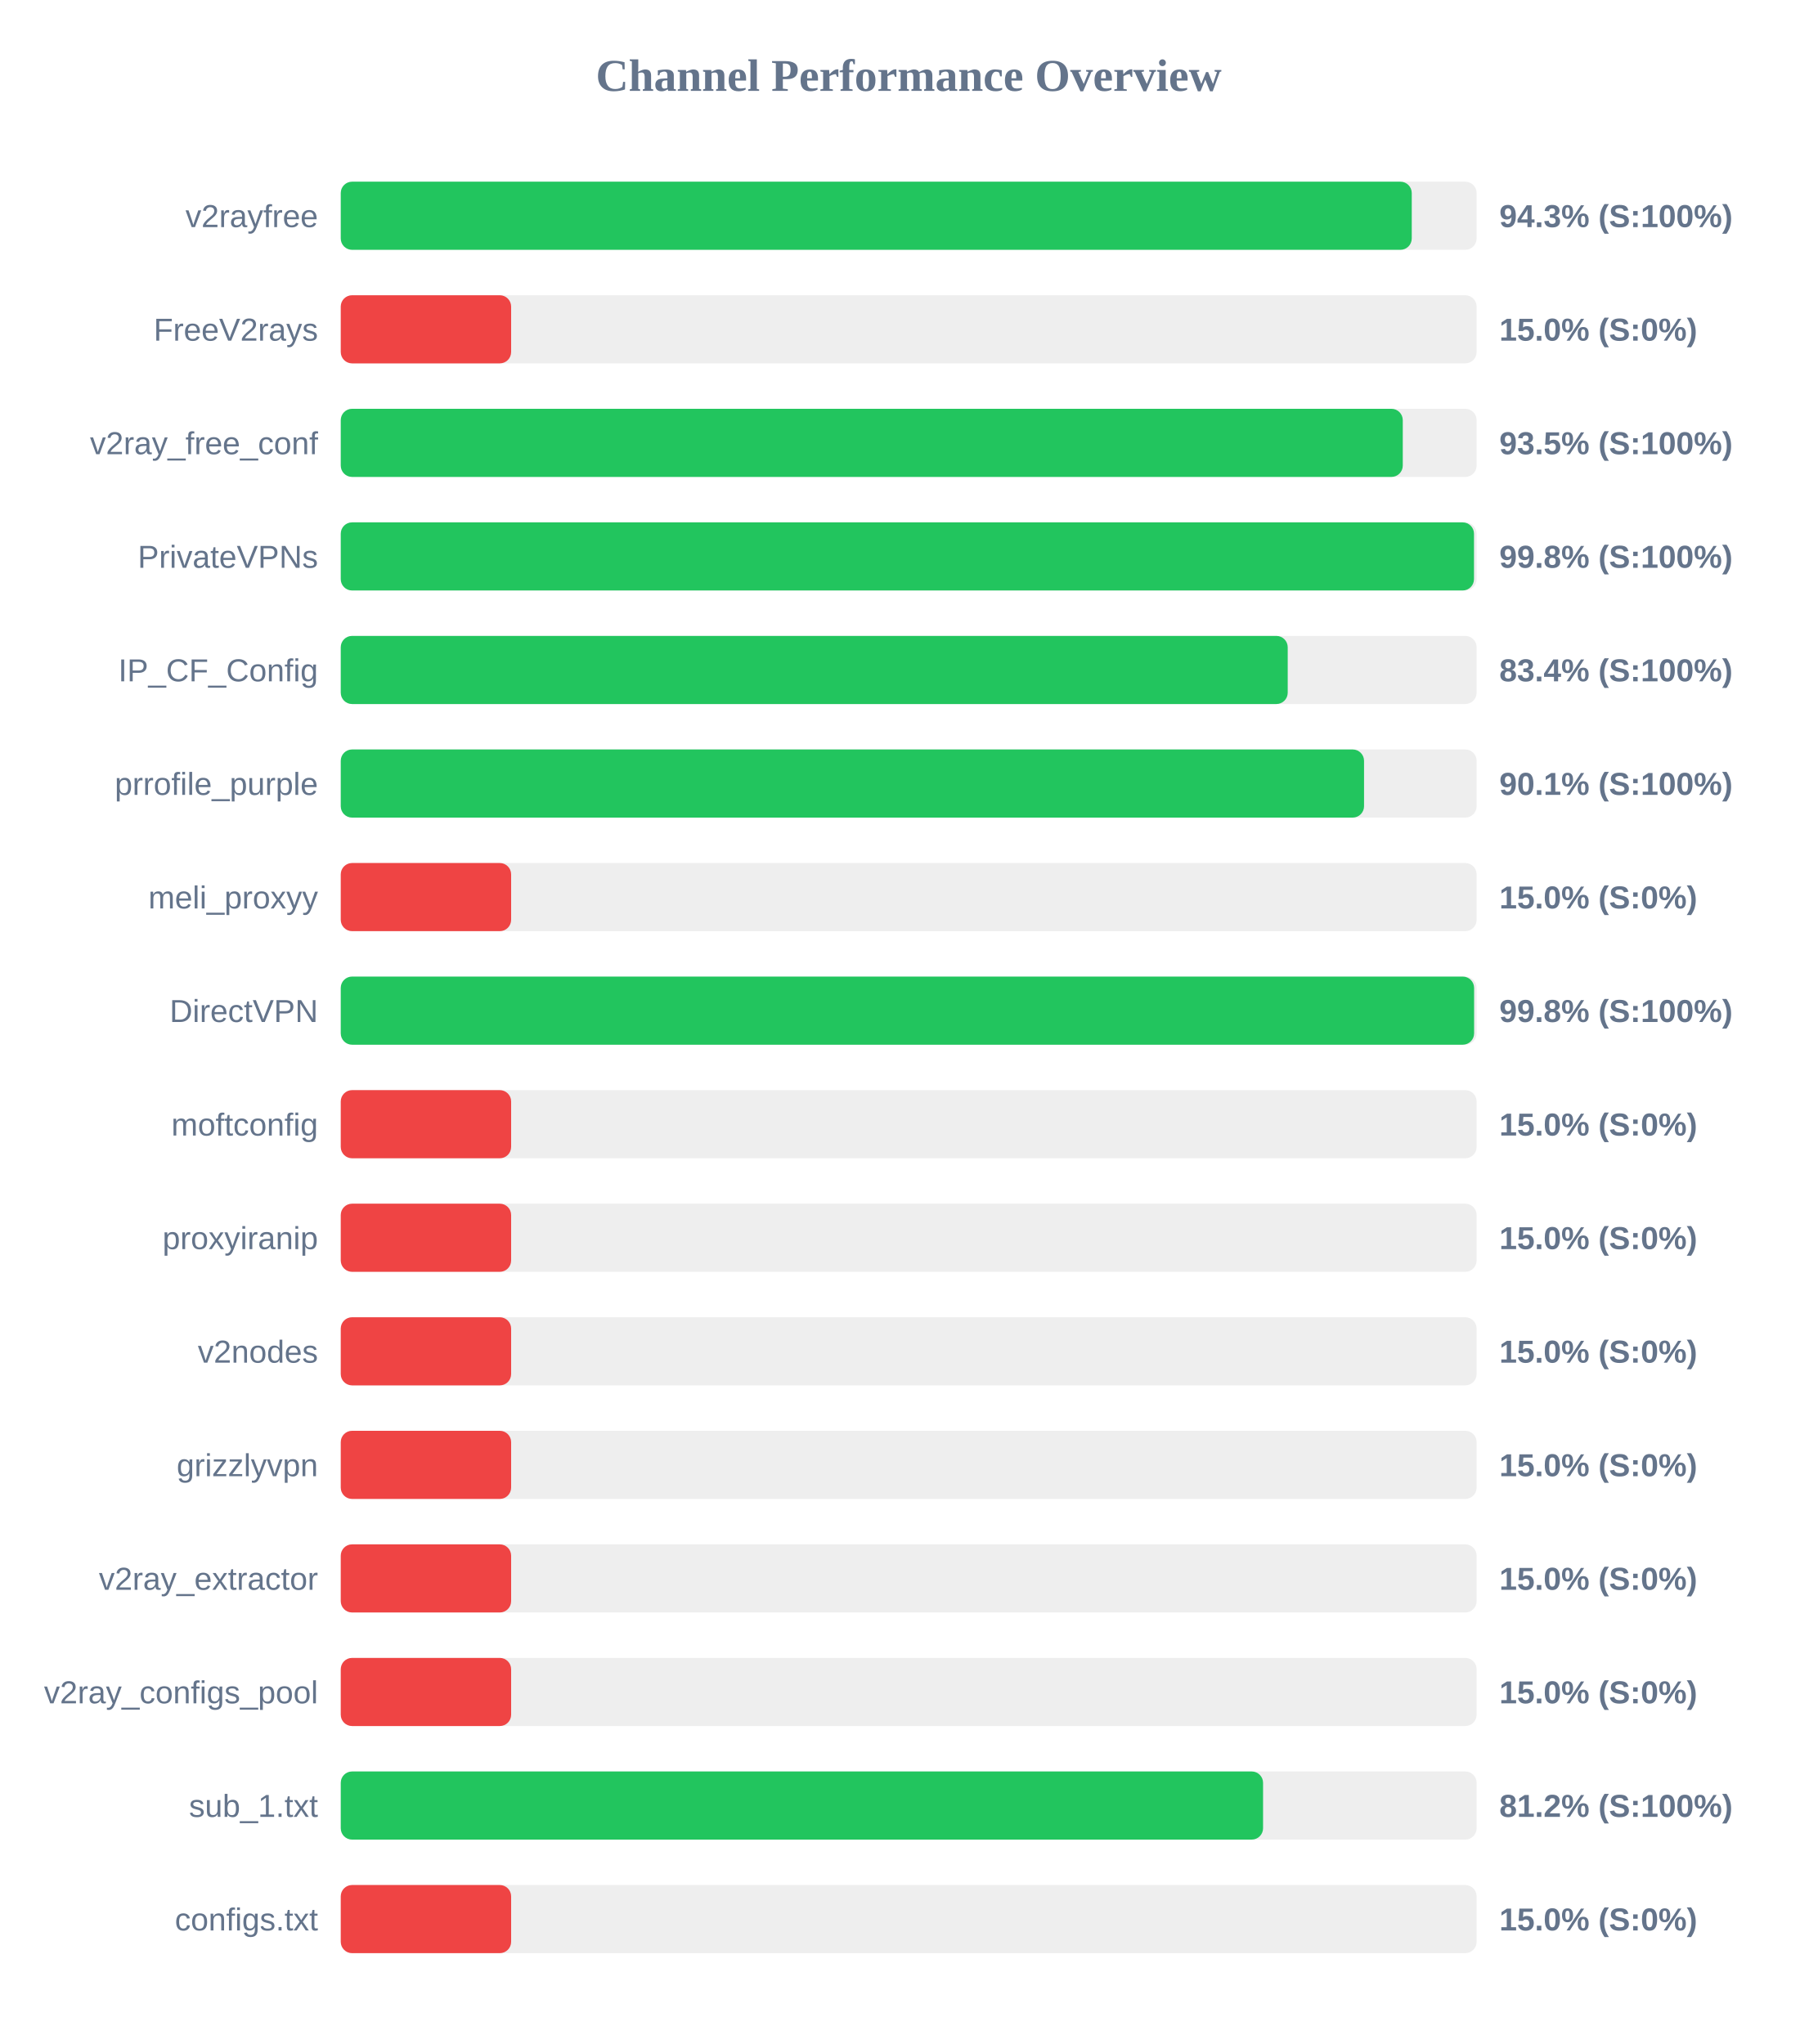
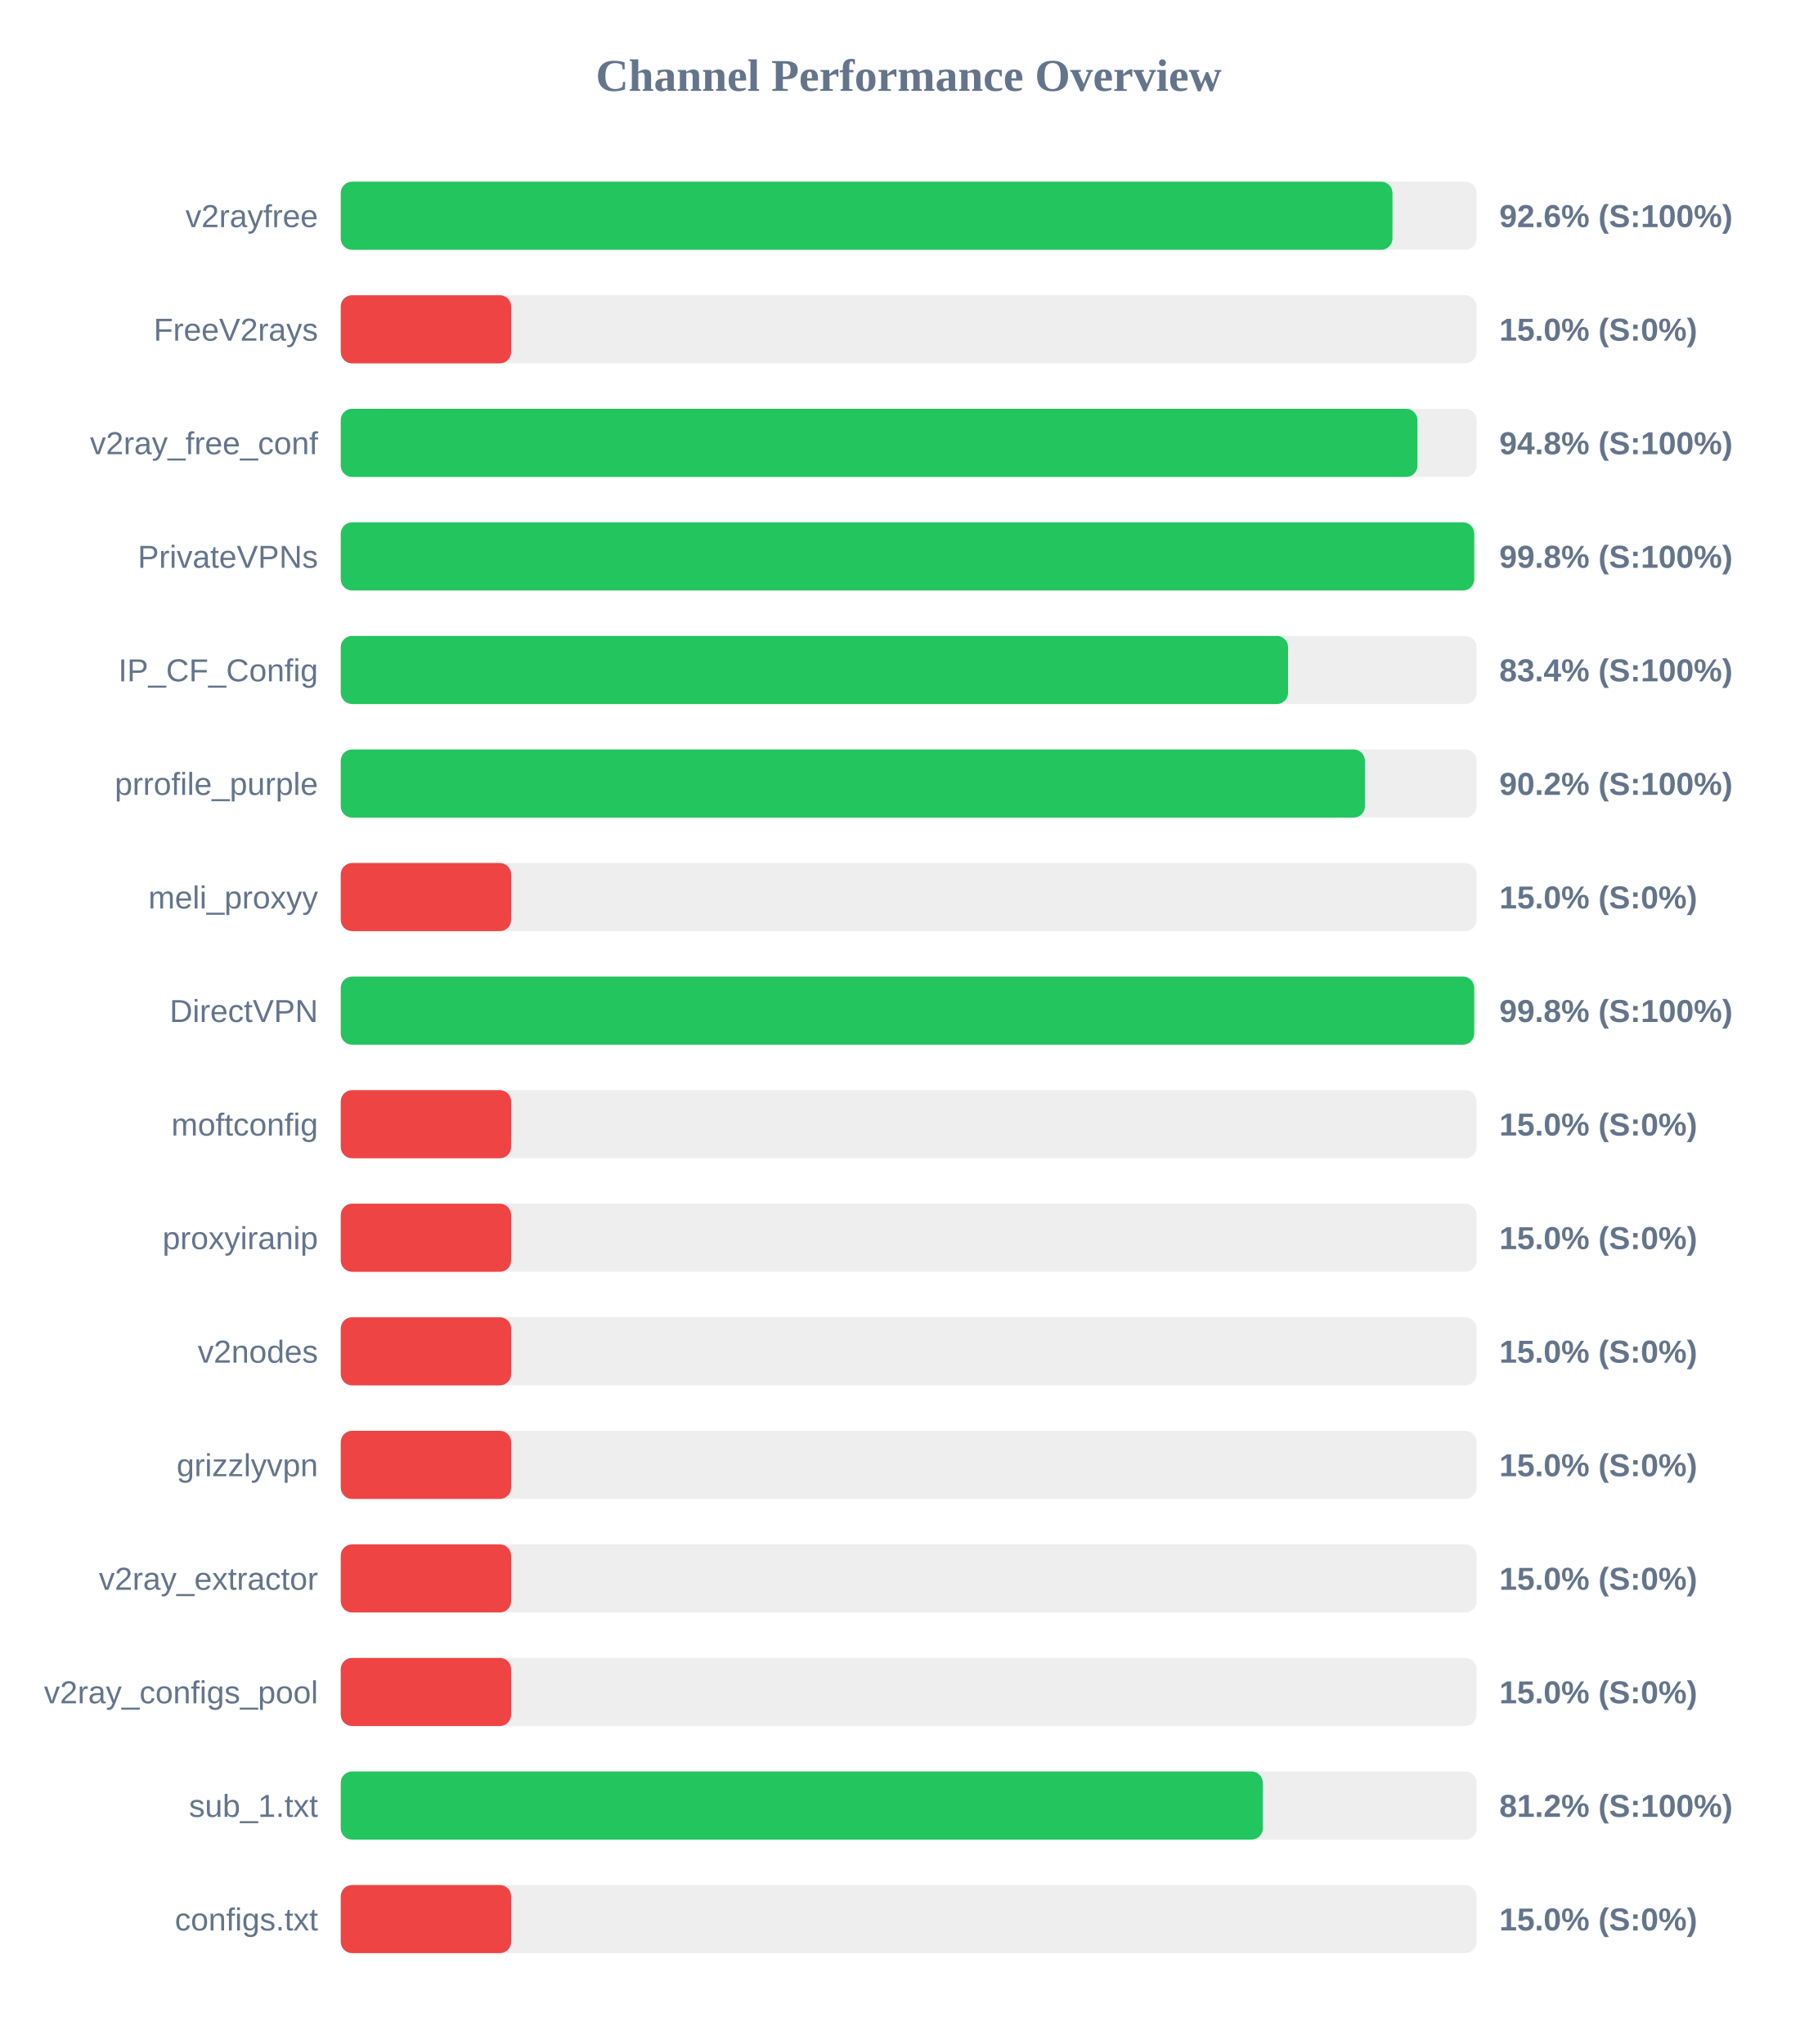
<svg xmlns="http://www.w3.org/2000/svg" width="800" height="900" version="1.1">
  <style>
        .row { font: 14px Arial; fill: #64748b; }
        .score { font: bold 14px Arial; fill: #64748b; }
    </style>
  <text x="400" y="40" text-anchor="middle" font-size="20px" font-weight="bold" fill="#64748b">Channel Performance Overview</text>
  <rect x="150" y="80" width="500" height="30" fill="#eee" rx="5" />
-   <rect x="150" y="80" width="471.45" height="30" fill="#22c55e" rx="5" />
+   <rect x="150" y="80" width="462.95" height="30" fill="#22c55e" rx="5" />
  <text x="140" y="100" text-anchor="end" class="row">v2rayfree</text>
-   <text x="660" y="100" text-anchor="start" class="score">94.3% (S:100%)</text>
+   <text x="660" y="100" text-anchor="start" class="score">92.6% (S:100%)</text>
  <rect x="150" y="130" width="500" height="30" fill="#eee" rx="5" />
  <rect x="150" y="130" width="75.0" height="30" fill="#ef4444" rx="5" />
  <text x="140" y="150" text-anchor="end" class="row">FreeV2rays</text>
  <text x="660" y="150" text-anchor="start" class="score">15.0% (S:0%)</text>
  <rect x="150" y="180" width="500" height="30" fill="#eee" rx="5" />
-   <rect x="150" y="180" width="467.5" height="30" fill="#22c55e" rx="5" />
+   <rect x="150" y="180" width="473.95" height="30" fill="#22c55e" rx="5" />
  <text x="140" y="200" text-anchor="end" class="row">v2ray_free_conf</text>
-   <text x="660" y="200" text-anchor="start" class="score">93.5% (S:100%)</text>
+   <text x="660" y="200" text-anchor="start" class="score">94.8% (S:100%)</text>
  <rect x="150" y="230" width="500" height="30" fill="#eee" rx="5" />
-   <rect x="150" y="230" width="498.85" height="30" fill="#22c55e" rx="5" />
+   <rect x="150" y="230" width="498.95" height="30" fill="#22c55e" rx="5" />
  <text x="140" y="250" text-anchor="end" class="row">PrivateVPNs</text>
  <text x="660" y="250" text-anchor="start" class="score">99.8% (S:100%)</text>
  <rect x="150" y="280" width="500" height="30" fill="#eee" rx="5" />
-   <rect x="150" y="280" width="416.85" height="30" fill="#22c55e" rx="5" />
+   <rect x="150" y="280" width="417.0" height="30" fill="#22c55e" rx="5" />
  <text x="140" y="300" text-anchor="end" class="row">IP_CF_Config</text>
  <text x="660" y="300" text-anchor="start" class="score">83.4% (S:100%)</text>
  <rect x="150" y="330" width="500" height="30" fill="#eee" rx="5" />
-   <rect x="150" y="330" width="450.45" height="30" fill="#22c55e" rx="5" />
+   <rect x="150" y="330" width="450.85" height="30" fill="#22c55e" rx="5" />
  <text x="140" y="350" text-anchor="end" class="row">prrofile_purple</text>
-   <text x="660" y="350" text-anchor="start" class="score">90.1% (S:100%)</text>
+   <text x="660" y="350" text-anchor="start" class="score">90.2% (S:100%)</text>
  <rect x="150" y="380" width="500" height="30" fill="#eee" rx="5" />
  <rect x="150" y="380" width="75.0" height="30" fill="#ef4444" rx="5" />
  <text x="140" y="400" text-anchor="end" class="row">meli_proxyy</text>
  <text x="660" y="400" text-anchor="start" class="score">15.0% (S:0%)</text>
  <rect x="150" y="430" width="500" height="30" fill="#eee" rx="5" />
-   <rect x="150" y="430" width="498.9" height="30" fill="#22c55e" rx="5" />
+   <rect x="150" y="430" width="498.95" height="30" fill="#22c55e" rx="5" />
  <text x="140" y="450" text-anchor="end" class="row">DirectVPN</text>
  <text x="660" y="450" text-anchor="start" class="score">99.8% (S:100%)</text>
  <rect x="150" y="480" width="500" height="30" fill="#eee" rx="5" />
  <rect x="150" y="480" width="75.0" height="30" fill="#ef4444" rx="5" />
  <text x="140" y="500" text-anchor="end" class="row">moftconfig</text>
  <text x="660" y="500" text-anchor="start" class="score">15.0% (S:0%)</text>
  <rect x="150" y="530" width="500" height="30" fill="#eee" rx="5" />
  <rect x="150" y="530" width="75.0" height="30" fill="#ef4444" rx="5" />
  <text x="140" y="550" text-anchor="end" class="row">proxyiranip</text>
  <text x="660" y="550" text-anchor="start" class="score">15.0% (S:0%)</text>
  <rect x="150" y="580" width="500" height="30" fill="#eee" rx="5" />
  <rect x="150" y="580" width="75.0" height="30" fill="#ef4444" rx="5" />
  <text x="140" y="600" text-anchor="end" class="row">v2nodes</text>
  <text x="660" y="600" text-anchor="start" class="score">15.0% (S:0%)</text>
  <rect x="150" y="630" width="500" height="30" fill="#eee" rx="5" />
  <rect x="150" y="630" width="75.0" height="30" fill="#ef4444" rx="5" />
  <text x="140" y="650" text-anchor="end" class="row">grizzlyvpn</text>
  <text x="660" y="650" text-anchor="start" class="score">15.0% (S:0%)</text>
  <rect x="150" y="680" width="500" height="30" fill="#eee" rx="5" />
  <rect x="150" y="680" width="75.0" height="30" fill="#ef4444" rx="5" />
  <text x="140" y="700" text-anchor="end" class="row">v2ray_extractor</text>
  <text x="660" y="700" text-anchor="start" class="score">15.0% (S:0%)</text>
  <rect x="150" y="730" width="500" height="30" fill="#eee" rx="5" />
  <rect x="150" y="730" width="75.0" height="30" fill="#ef4444" rx="5" />
  <text x="140" y="750" text-anchor="end" class="row">v2ray_configs_pool</text>
  <text x="660" y="750" text-anchor="start" class="score">15.0% (S:0%)</text>
  <rect x="150" y="780" width="500" height="30" fill="#eee" rx="5" />
-   <rect x="150" y="780" width="406.0" height="30" fill="#22c55e" rx="5" />
+   <rect x="150" y="780" width="405.9" height="30" fill="#22c55e" rx="5" />
  <text x="140" y="800" text-anchor="end" class="row">sub_1.txt</text>
  <text x="660" y="800" text-anchor="start" class="score">81.2% (S:100%)</text>
  <rect x="150" y="830" width="500" height="30" fill="#eee" rx="5" />
  <rect x="150" y="830" width="75.0" height="30" fill="#ef4444" rx="5" />
  <text x="140" y="850" text-anchor="end" class="row">configs.txt</text>
  <text x="660" y="850" text-anchor="start" class="score">15.0% (S:0%)</text>
</svg>
